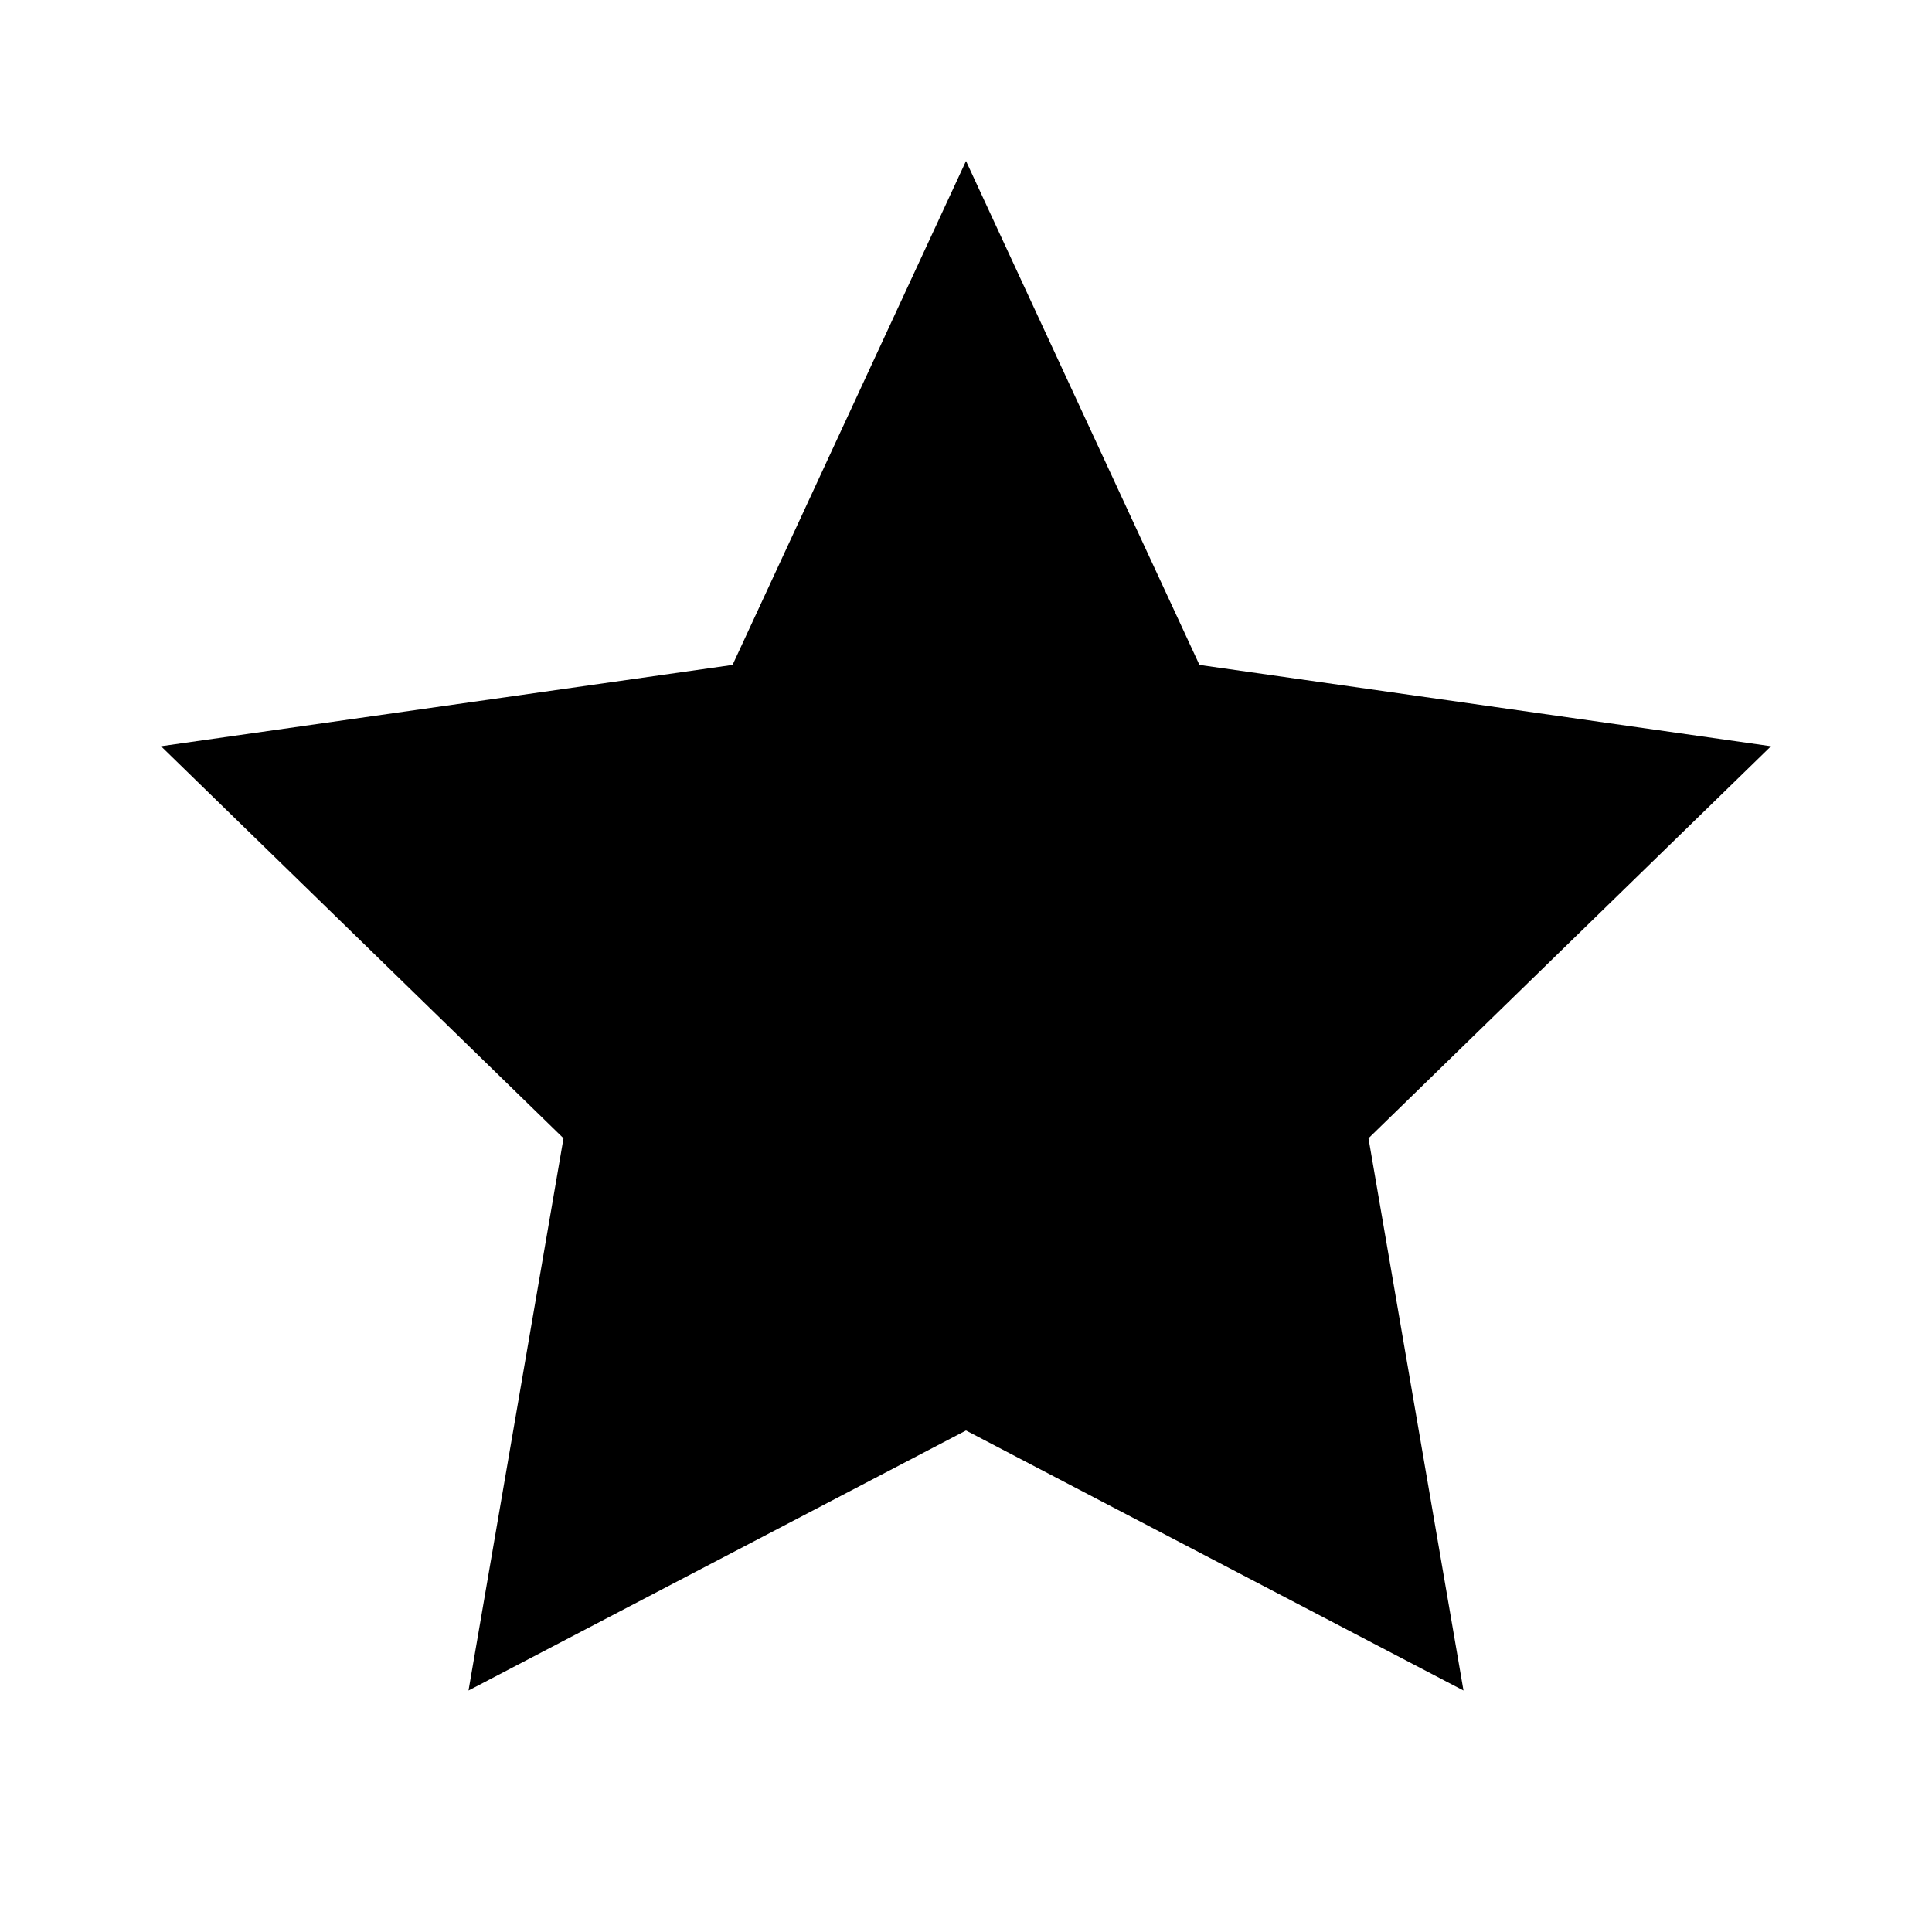
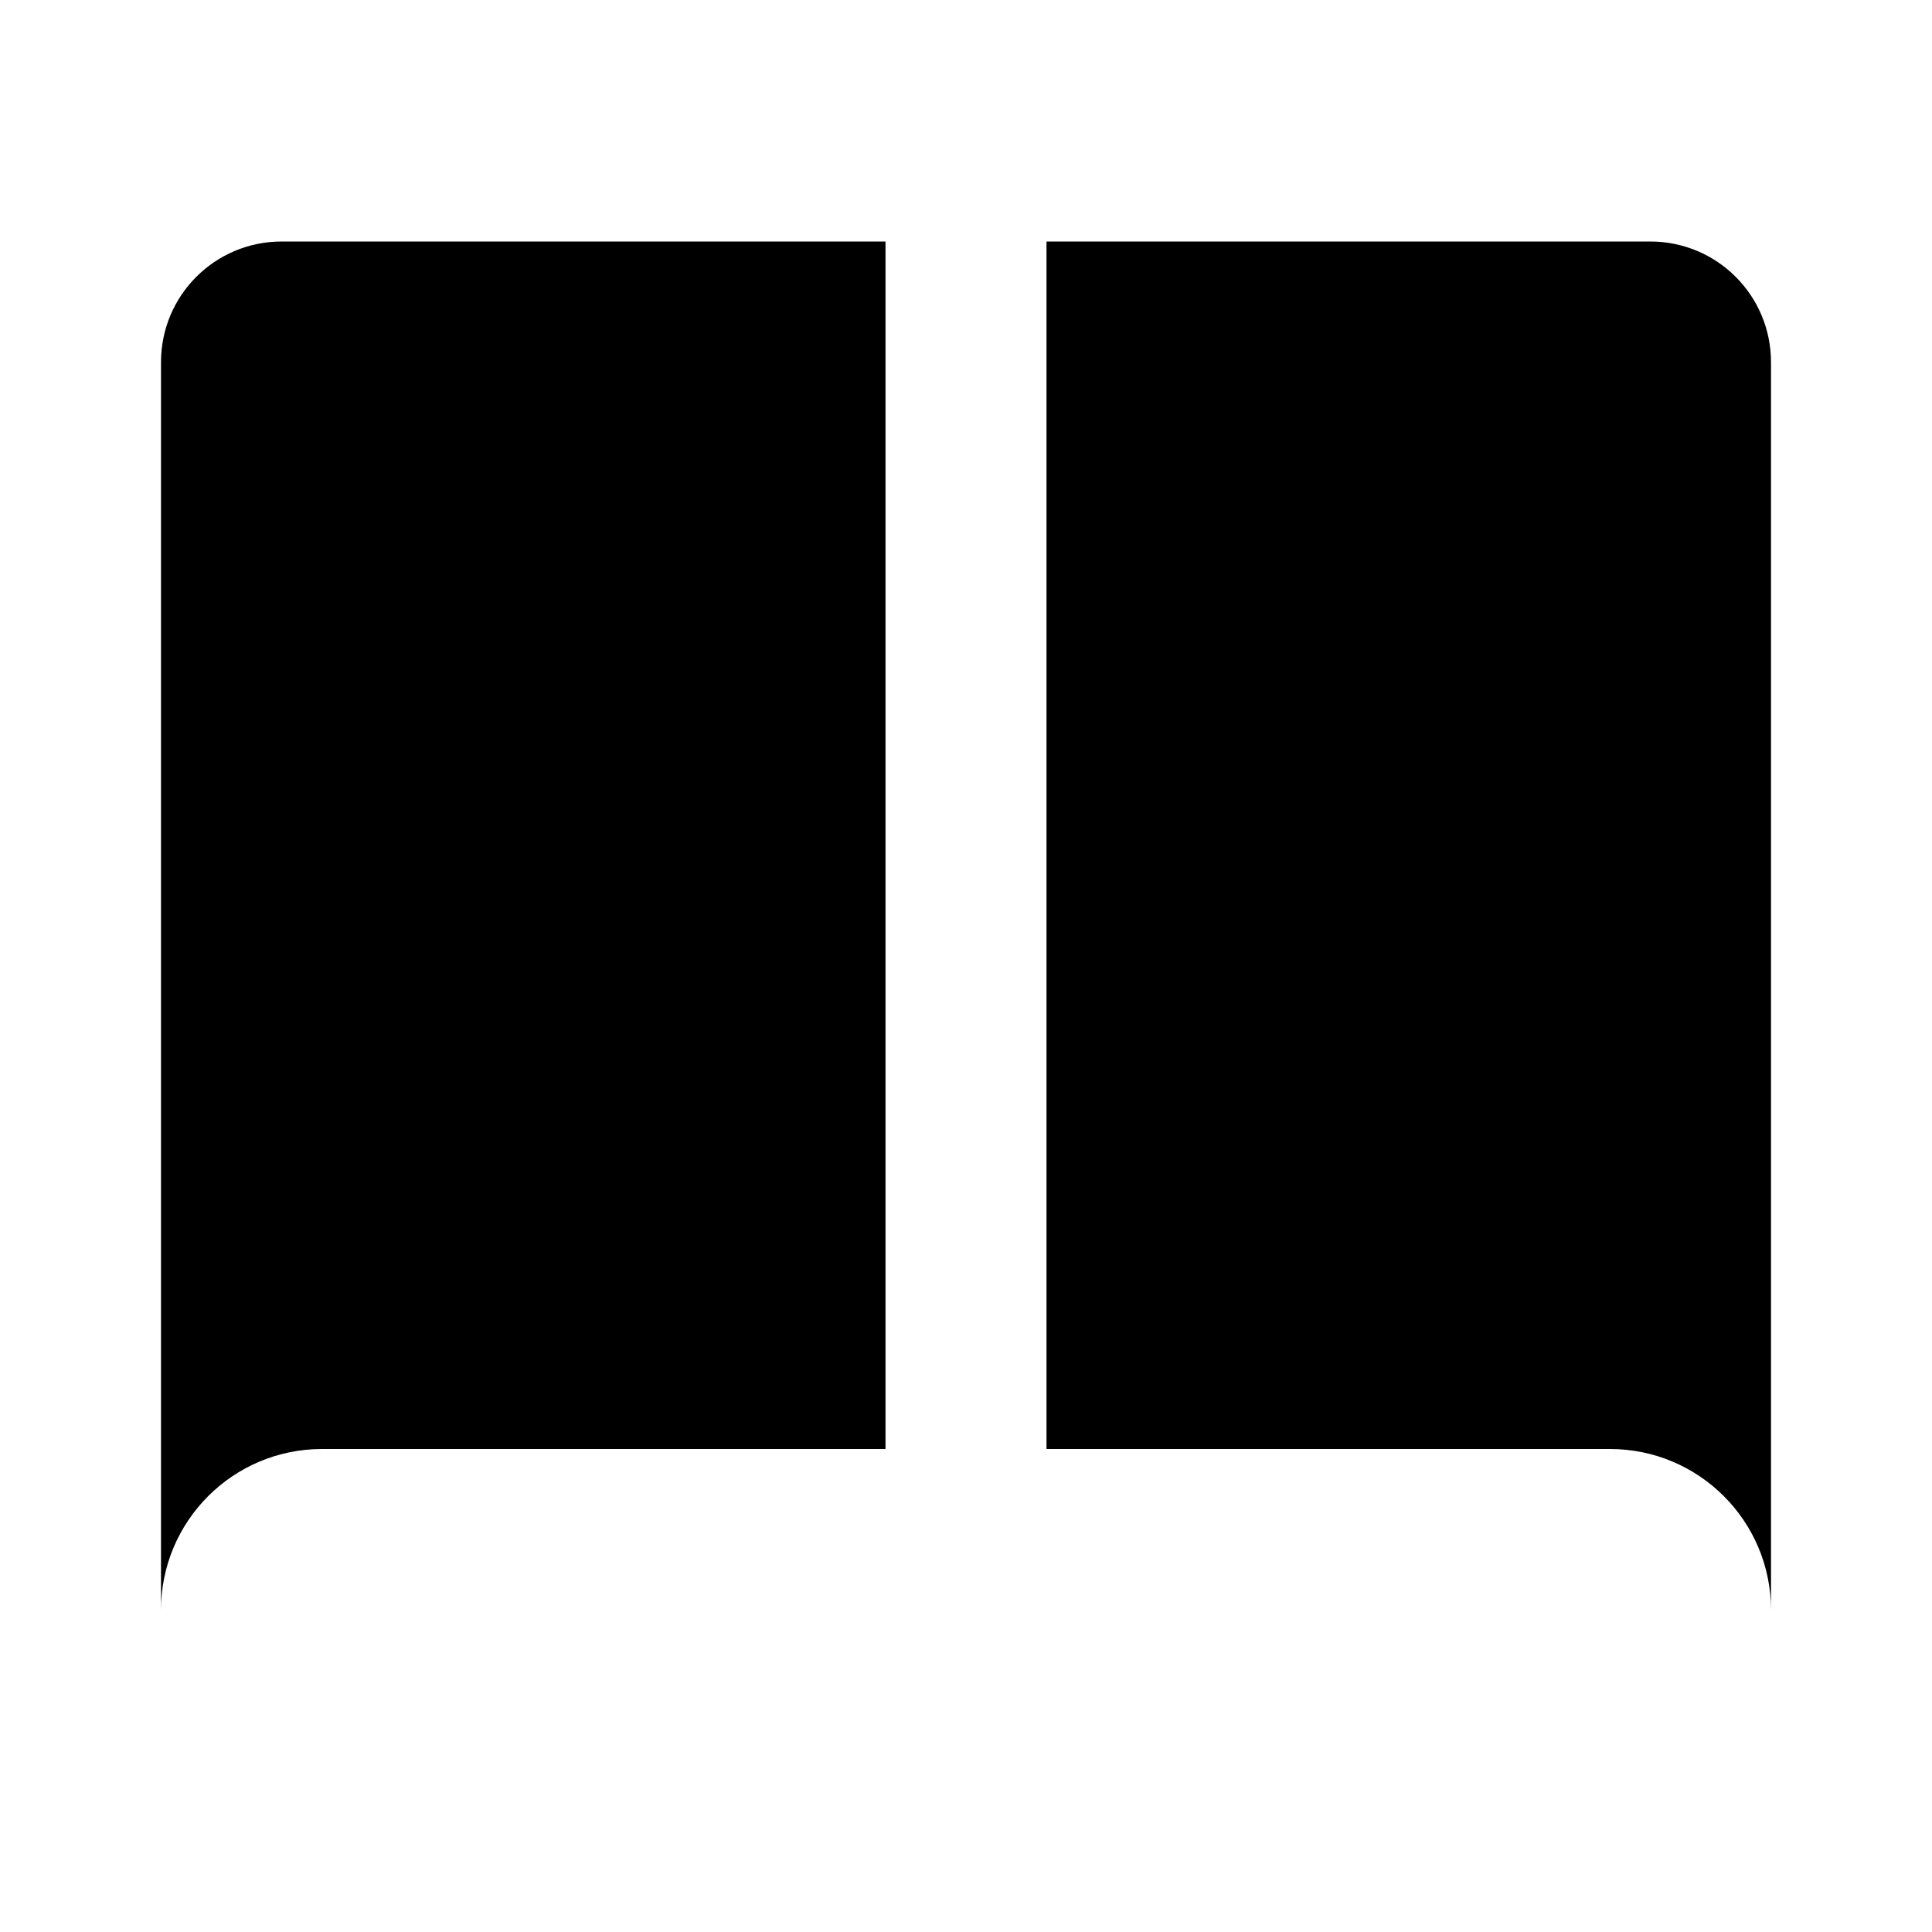
<svg xmlns="http://www.w3.org/2000/svg" viewBox="0 0 24 24" fill="currentColor">
-   <path d="M12 2l2.9 6.26L22 9.27l-5 4.87 1.18 6.86L12 17.77 5.82 21l1.18-6.86-5-4.87 7.1-1.01L12 2z" />
+   <path d="M2 4.5C2 3.67 2.67 3 3.5 3H11v15H4a2 2 0 0 0-2 2V4.5zM13 3h7.5c.83 0 1.5.67 1.5 1.5V20a2 2 0 0 0-2-2h-7V3z" />
</svg>
